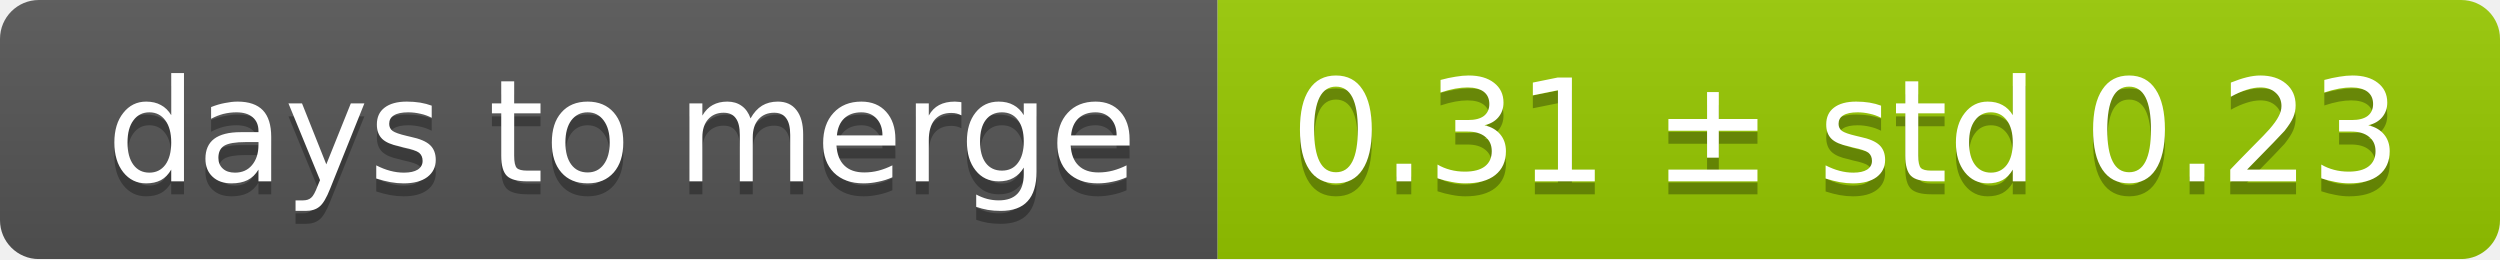
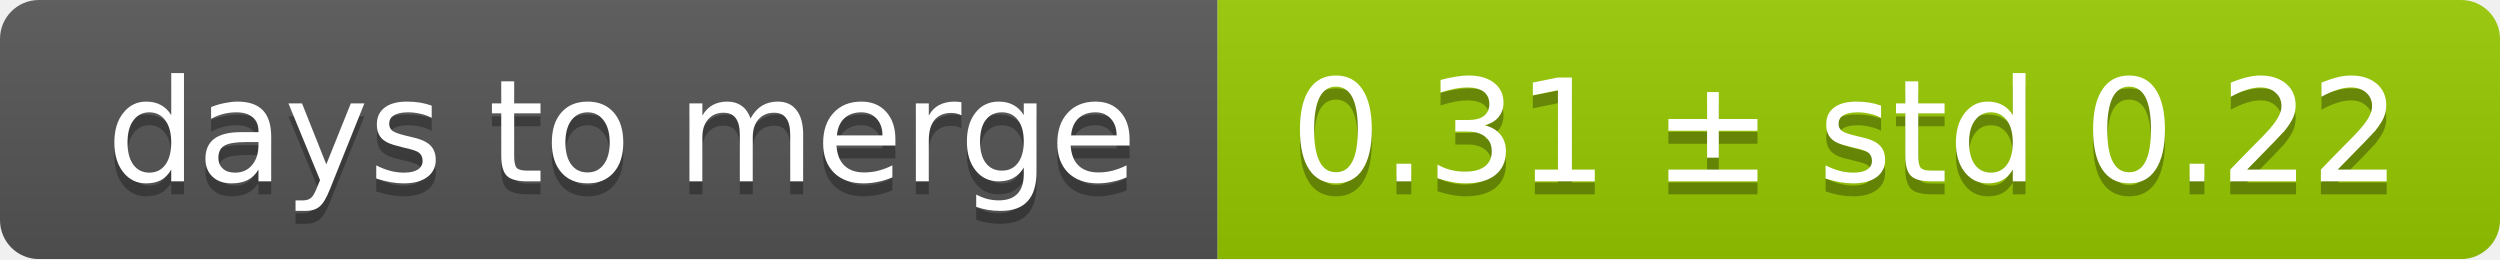
<svg xmlns="http://www.w3.org/2000/svg" width="193" height="20">
  <linearGradient id="smooth" x2="0" y2="100%">
    <stop offset="0" stop-color="#bbb" stop-opacity=".1" />
    <stop offset="1" stop-opacity=".1" />
  </linearGradient>
  <mask id="round">
    <rect width="193" height="20" rx="3" fill="#fff" />
  </mask>
  <g mask="url(#round)">
    <rect width="94" height="20" fill="#555" />
    <rect x="94" width="99" height="20" fill="#97ca00" />
    <rect width="193" height="20" fill="url(#smooth)" />
  </g>
  <g fill="#fff" text-anchor="middle" font-family="DejaVu Sans,Verdana,Geneva,sans-serif" font-size="11">
    <text x="48" y="15" fill="#010101" fill-opacity=".3">days to merge</text>
    <text x="48" y="14">days to merge</text>
-     <text x="142.5" y="15" fill="#010101" fill-opacity=".3">0.31 ± std 0.23</text>
-     <text x="142.5" y="14">0.31 ± std 0.23</text>
+     <text x="142.5" y="15" fill="#010101" fill-opacity=".3">0.31 ± std 0.22</text>
+     <text x="142.5" y="14">0.31 ± std 0.22</text>
  </g>
</svg>
